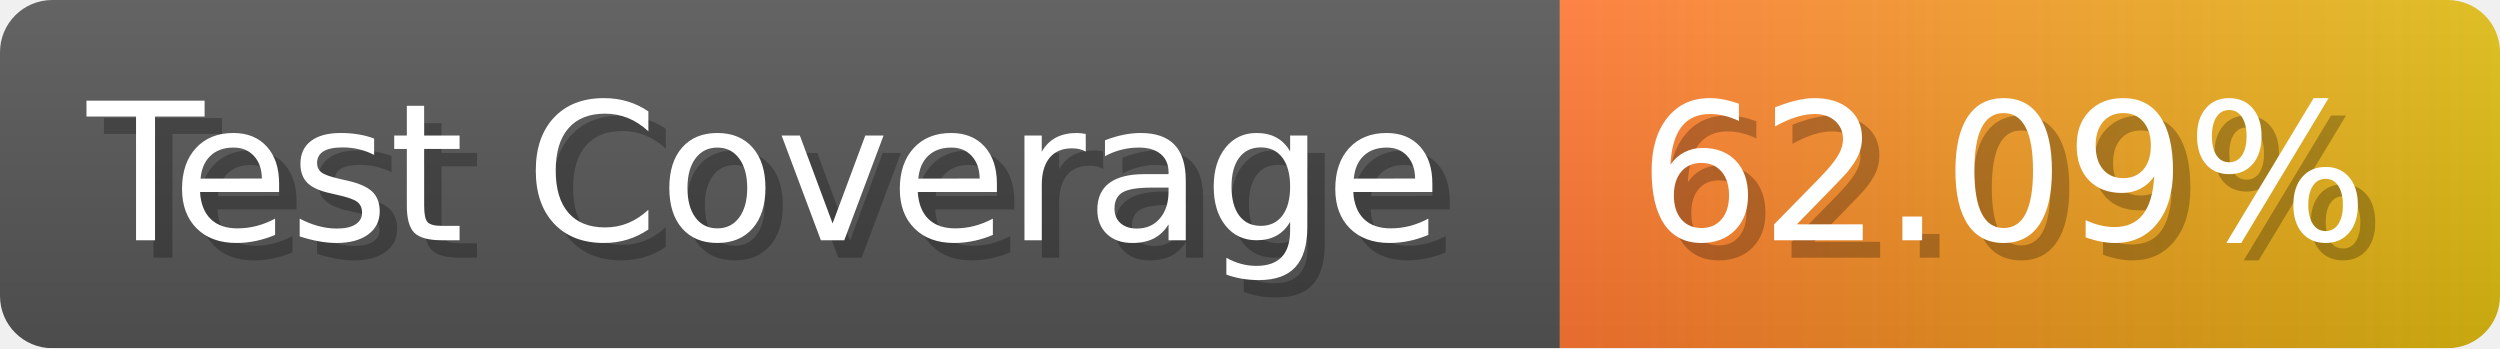
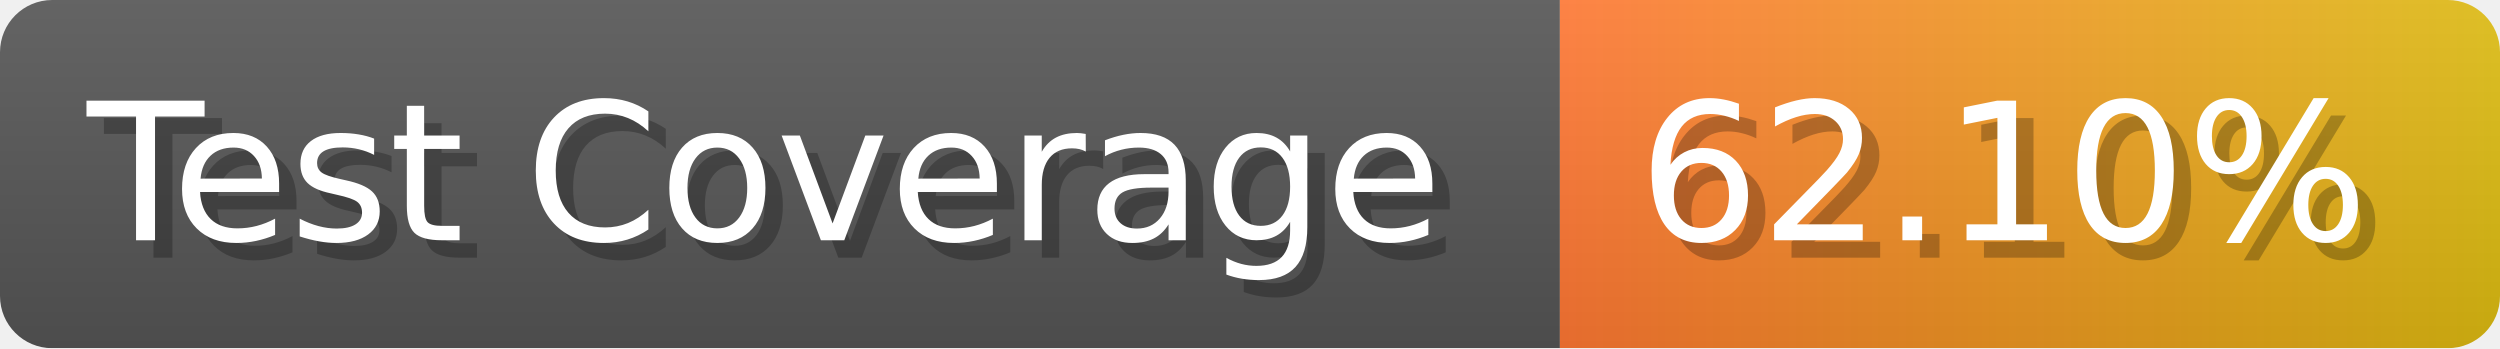
- <svg xmlns="http://www.w3.org/2000/svg" width="143.6" height="20" viewBox="0 0 1436 200" role="img" aria-label="Test Coverage: 62.09%">
+ <svg xmlns="http://www.w3.org/2000/svg" width="143.6" height="20" viewBox="0 0 1436 200" role="img" aria-label="Test Coverage: 62.10%">
  <linearGradient id="a" x2="0" y2="100%">
    <stop offset="0" stop-opacity=".1" stop-color="#EEE" />
    <stop offset="1" stop-opacity=".1" />
  </linearGradient>
  <mask id="m">
    <rect width="1436" height="200" rx="30" fill="#FFF" />
  </mask>
  <g mask="url(#m)">
    <rect width="896" height="200" fill="#555" />
    <rect width="540" height="200" fill="url(#x)" x="896" />
    <rect width="1436" height="200" fill="url(#a)" />
  </g>
  <g aria-hidden="true" fill="#fff" text-anchor="start" font-family="Verdana,DejaVu Sans,sans-serif" font-size="110">
    <text x="60" y="148" textLength="796" fill="#000" opacity="0.25">Test Coverage</text>
    <text x="50" y="138" textLength="796">Test Coverage</text>
-     <text x="951" y="148" textLength="440" fill="#000" opacity="0.25">62.09%</text>
-     <text x="941" y="138" textLength="440">62.09%</text>
+     <text x="951" y="148" textLength="440" fill="#000" opacity="0.25">62.10%</text>
+     <text x="941" y="138" textLength="440">62.10%</text>
  </g>
  <linearGradient id="x" x1="0%" y1="0%" x2="100%" y2="0%">
    <stop offset="0%" style="stop-color:#F73" />
    <stop offset="100%" style="stop-color:#DB1" />
  </linearGradient>
</svg>
